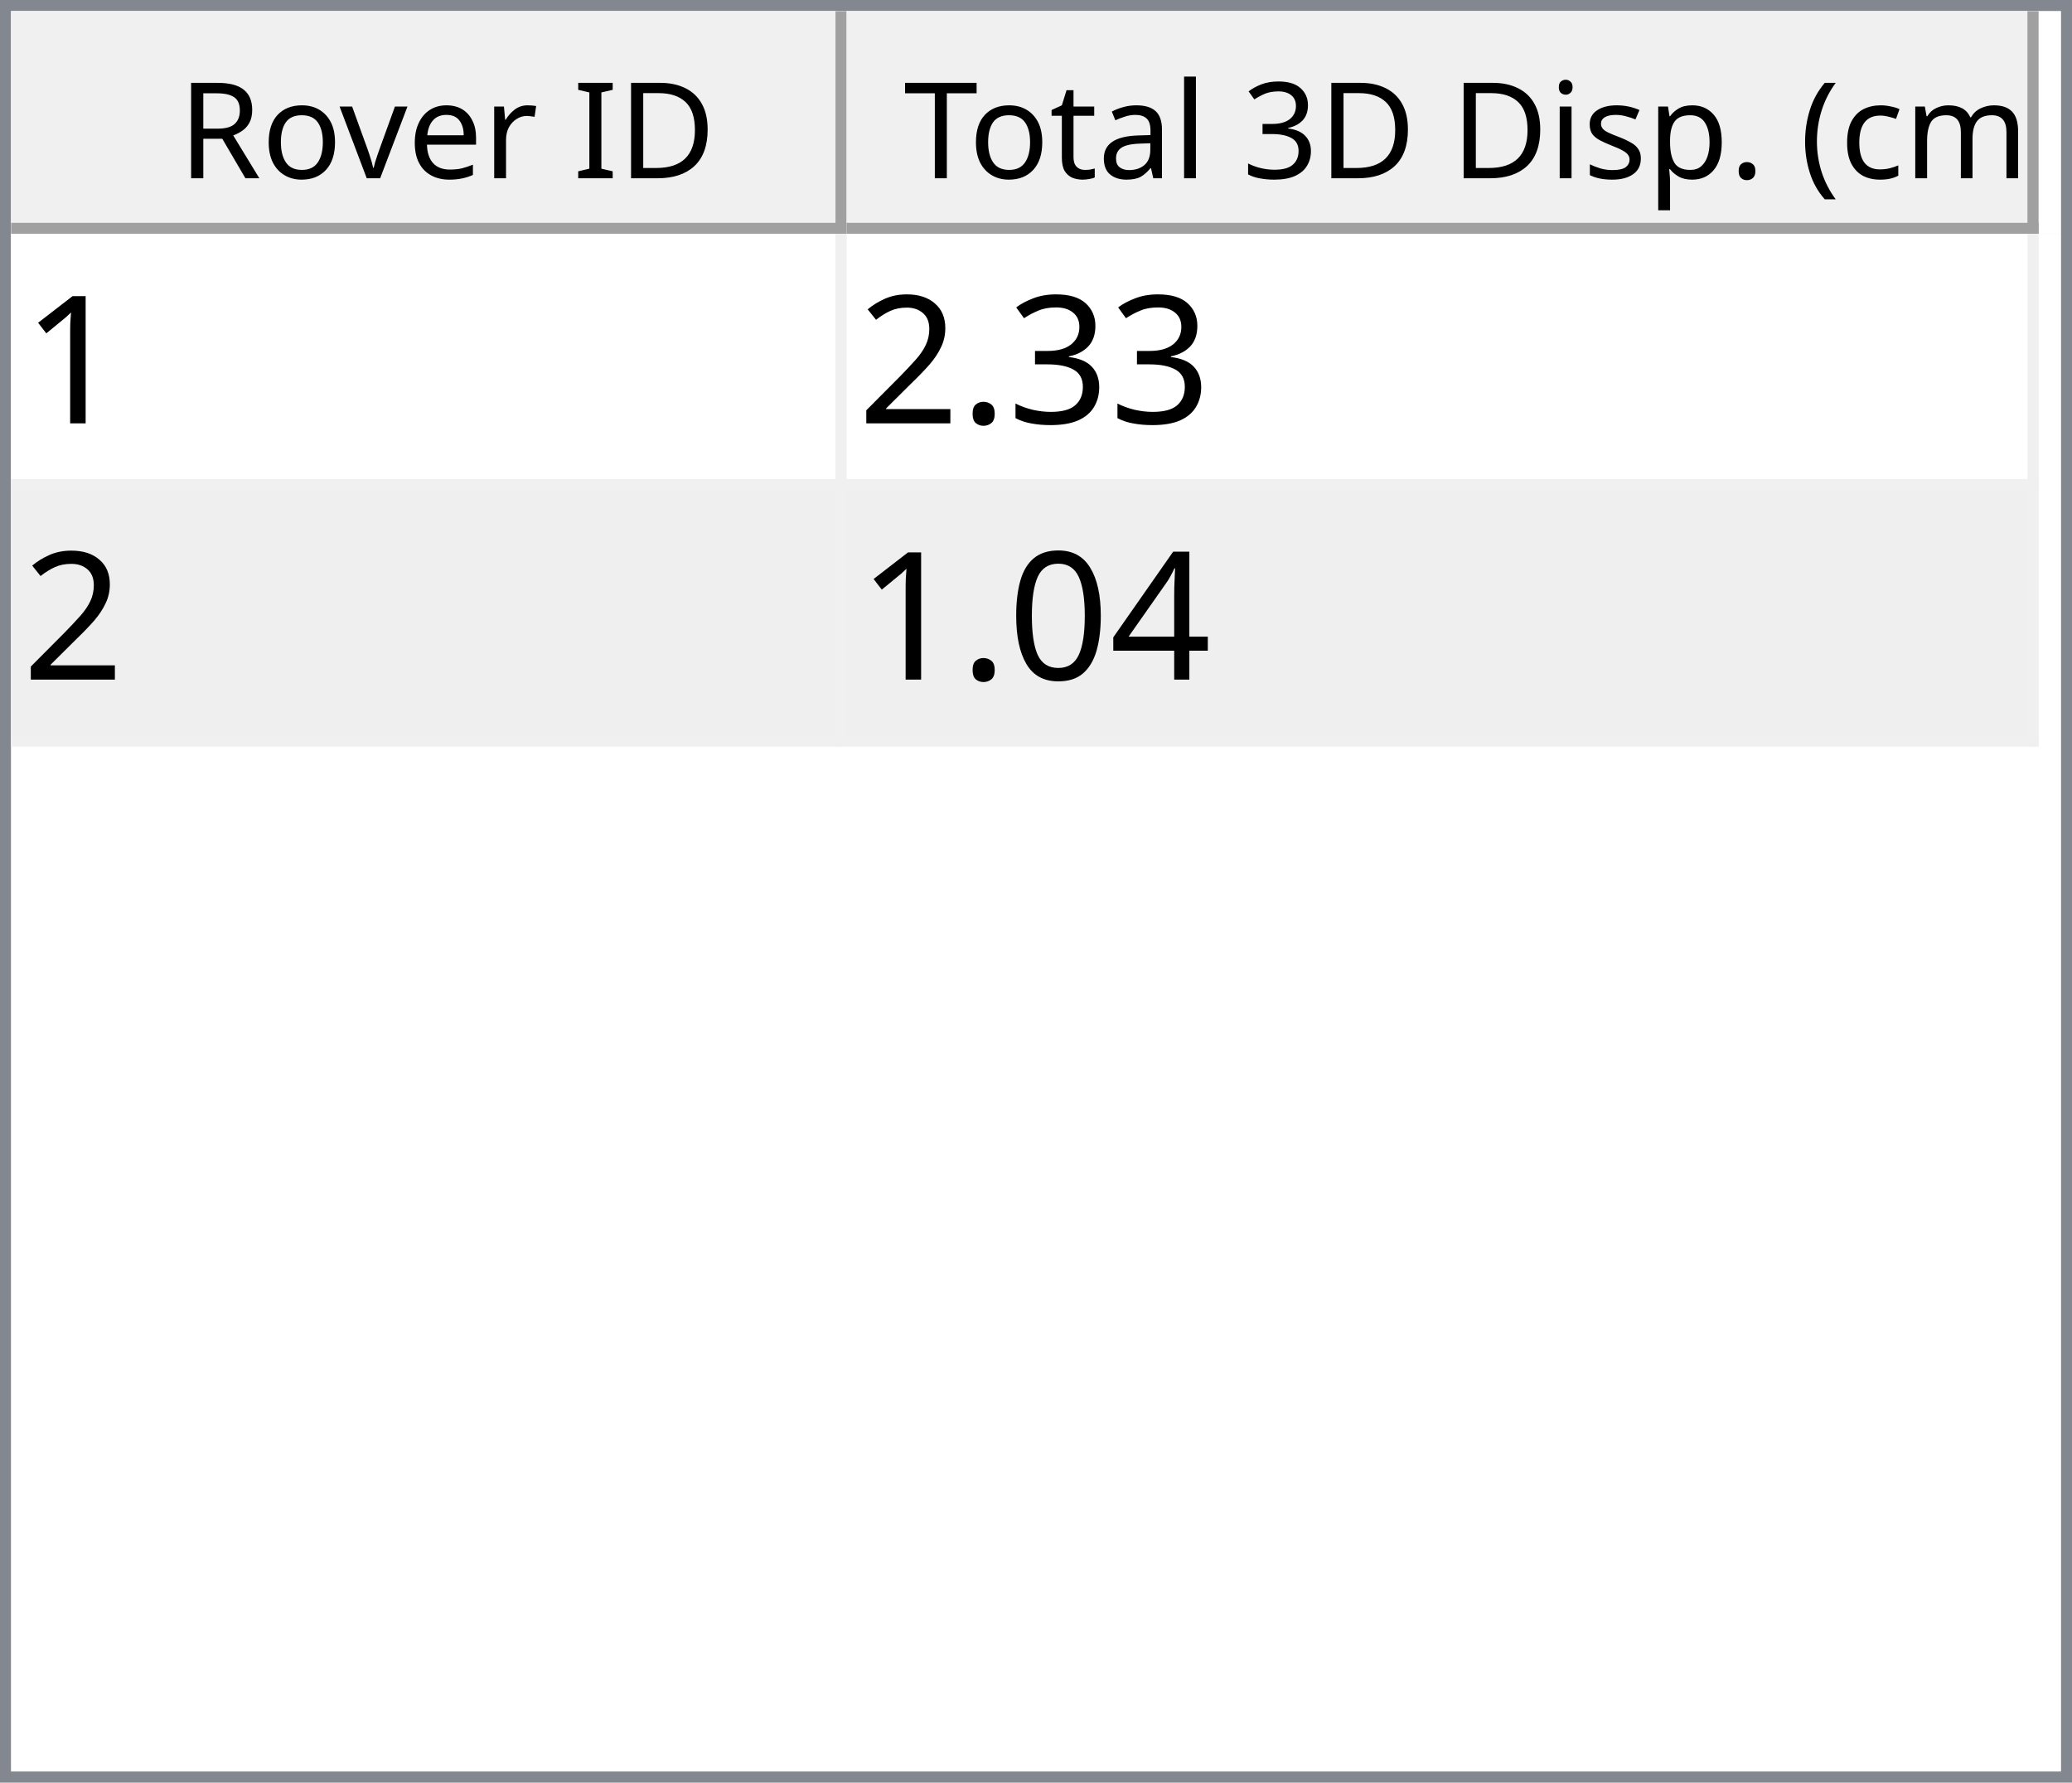
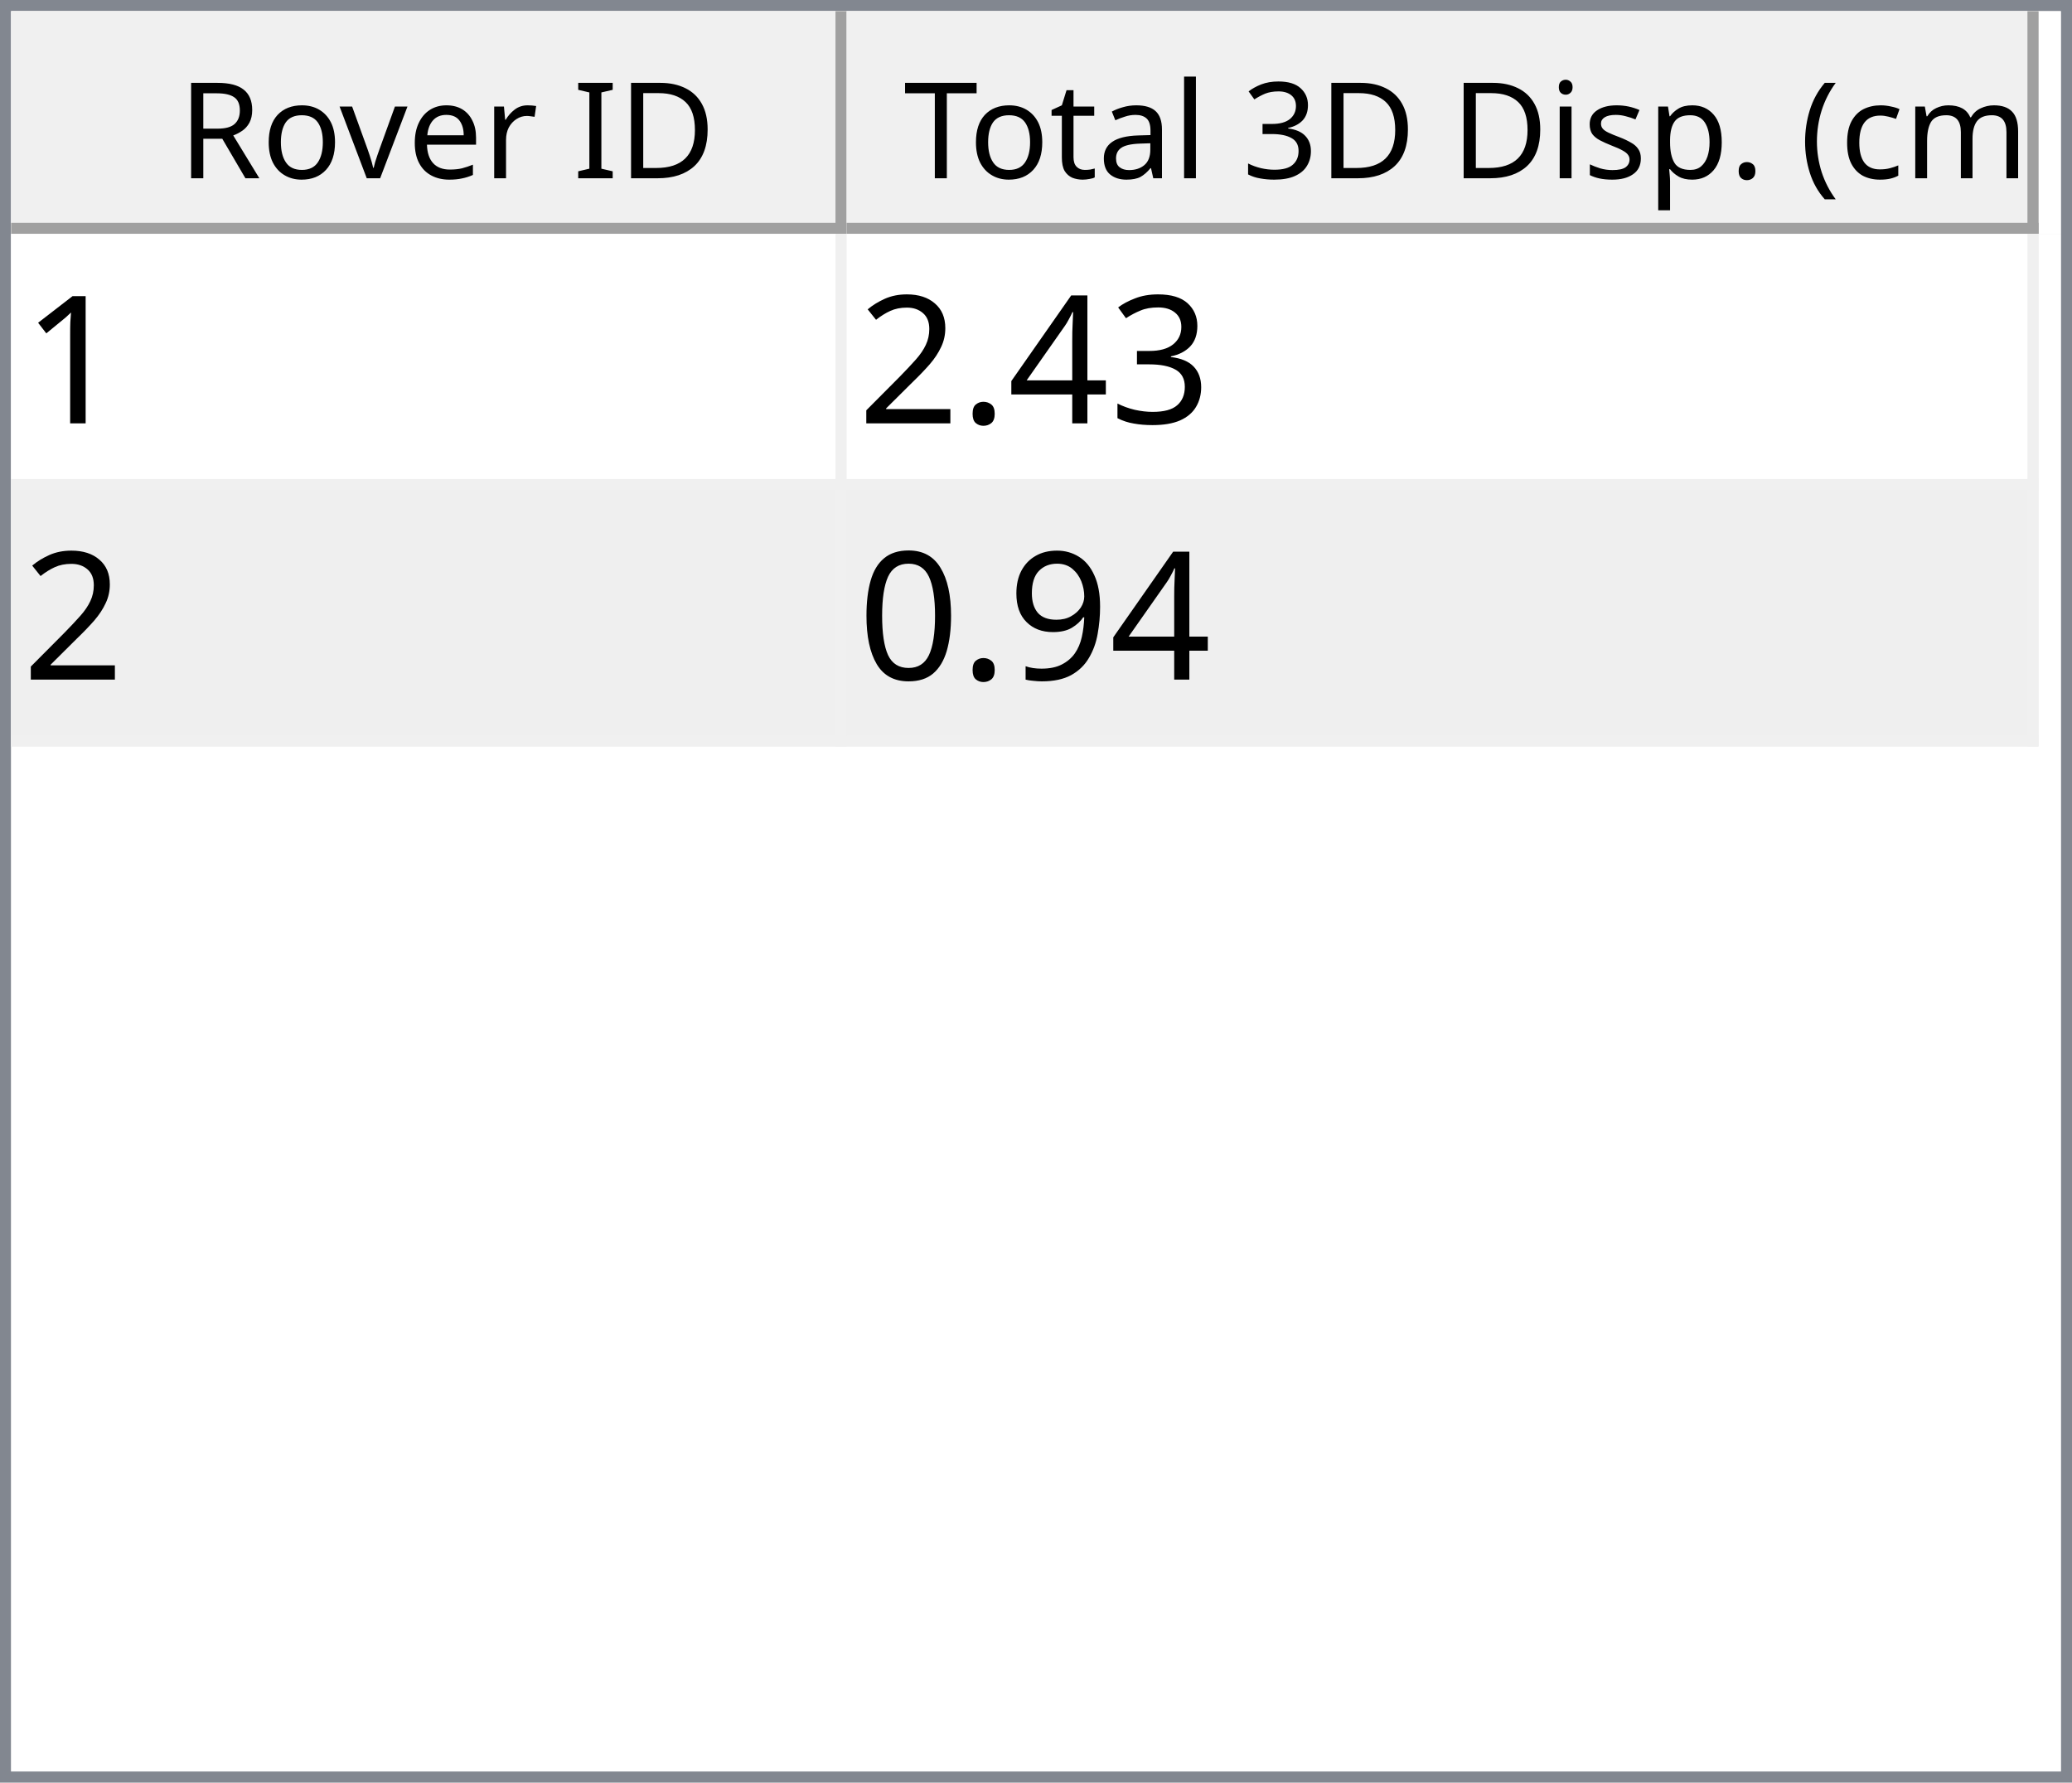
<svg xmlns="http://www.w3.org/2000/svg" style="fill-opacity:1; color-rendering:auto; color-interpolation:auto; text-rendering:auto; stroke:black; stroke-linecap:square; stroke-miterlimit:10; shape-rendering:auto; stroke-opacity:1; fill:black; stroke-dasharray:none; font-weight:normal; stroke-width:1; font-family:'Dialog'; font-style:normal; stroke-linejoin:miter; font-size:12px; stroke-dashoffset:0; image-rendering:auto;" width="186" height="160">
  <defs id="genericDefs" />
  <g>
    <defs id="defs1">
      <clipPath clipPathUnits="userSpaceOnUse" id="clipPath1">
        <path d="M0 0 L186 0 L186 160 L0 160 L0 0 Z" />
      </clipPath>
      <clipPath clipPathUnits="userSpaceOnUse" id="clipPath2">
        <path d="M0 0 L0 160 L186 160 L186 0 Z" />
      </clipPath>
      <clipPath clipPathUnits="userSpaceOnUse" id="clipPath3">
        <path d="M0 0 L0 20 L184 20 L184 0 Z" />
      </clipPath>
      <clipPath clipPathUnits="userSpaceOnUse" id="clipPath4">
        <path d="M0 0 L0 20 L75 20 L75 0 Z" />
      </clipPath>
      <clipPath clipPathUnits="userSpaceOnUse" id="clipPath5">
        <path d="M1 1 L1 19 L74 19 L74 1 Z" />
      </clipPath>
      <clipPath clipPathUnits="userSpaceOnUse" id="clipPath6">
        <path d="M0 0 L0 18 L73 18 L73 0 Z" />
      </clipPath>
      <clipPath clipPathUnits="userSpaceOnUse" id="clipPath7">
        <path d="M-0.5 -0.5 L-0.5 19.5 L74.5 19.5 L74.5 -0.5 Z" />
      </clipPath>
      <clipPath clipPathUnits="userSpaceOnUse" id="clipPath8">
        <path d="M0 0 L0 20 L107 20 L107 0 Z" />
      </clipPath>
      <clipPath clipPathUnits="userSpaceOnUse" id="clipPath9">
        <path d="M1 1 L1 19 L106 19 L106 1 Z" />
      </clipPath>
      <clipPath clipPathUnits="userSpaceOnUse" id="clipPath10">
        <path d="M0 0 L0 18 L105 18 L105 0 Z" />
      </clipPath>
      <clipPath clipPathUnits="userSpaceOnUse" id="clipPath11">
        <path d="M-0.5 -0.5 L-0.5 19.5 L106.5 19.5 L106.5 -0.5 Z" />
      </clipPath>
      <clipPath clipPathUnits="userSpaceOnUse" id="clipPath12">
        <path d="M0 0 L0 138 L184 138 L184 0 Z" />
      </clipPath>
      <clipPath clipPathUnits="userSpaceOnUse" id="clipPath13">
        <path d="M0 0 L0 46 L182 46 L182 0 Z" />
      </clipPath>
      <clipPath clipPathUnits="userSpaceOnUse" id="clipPath14">
        <path d="M-0.5 -0.5 L-0.5 45.5 L181.5 45.5 L181.5 -0.5 Z" />
      </clipPath>
      <clipPath clipPathUnits="userSpaceOnUse" id="clipPath15">
        <path d="M0 0 L0 22 L74 22 L74 0 Z" />
      </clipPath>
      <clipPath clipPathUnits="userSpaceOnUse" id="clipPath16">
        <path d="M0 0 L0 22 L106 22 L106 0 Z" />
      </clipPath>
      <font horiz-adv-x="64.551" id="font1">
        <font-face ascent="107.91" descent="25.098" units-per-em="100" style="font-style:normal; font-family:Segoe UI; font-weight:normal;" />
        <missing-glyph horiz-adv-x="64.551" d="M8.109 0 L8.109 68.266 L56.453 68.266 L56.453 0 L8.109 0 ZM15.328 7.234 L49.219 7.234 L49.219 61.031 L15.328 61.031 L15.328 7.234 Z" />
        <glyph unicode="D" horiz-adv-x="70.117" d="M9.188 0 L9.188 70.016 L28.516 70.016 Q65.531 70.016 65.531 35.891 Q65.531 19.672 55.25 9.836 Q44.969 0 27.734 0 L9.188 0 ZM17.391 62.594 L17.391 7.422 L27.828 7.422 Q41.609 7.422 49.273 14.797 Q56.938 22.172 56.938 35.688 Q56.938 62.594 28.328 62.594 L17.391 62.594 Z" />
        <glyph unicode="I" horiz-adv-x="26.611" d="M17.391 0 L9.188 0 L9.188 70.016 L17.391 70.016 L17.391 0 Z" />
        <glyph unicode=" " horiz-adv-x="27.393" d="" />
        <glyph unicode="r" horiz-adv-x="34.766" d="M34.188 41.891 Q32.078 43.5 28.125 43.5 Q23 43.5 19.555 38.672 Q16.109 33.844 16.109 25.484 L16.109 0 L8.109 0 L8.109 50 L16.109 50 L16.109 39.703 L16.312 39.703 Q18.016 44.969 21.531 47.922 Q25.047 50.875 29.391 50.875 Q32.516 50.875 34.188 50.203 L34.188 41.891 Z" />
        <glyph unicode="e" horiz-adv-x="52.295" d="M48.297 23 L12.984 23 Q13.188 14.656 17.484 10.109 Q21.781 5.562 29.297 5.562 Q37.75 5.562 44.828 11.141 L44.828 3.609 Q38.234 -1.172 27.391 -1.172 Q16.797 -1.172 10.742 5.641 Q4.688 12.453 4.688 24.812 Q4.688 36.469 11.305 43.82 Q17.922 51.172 27.734 51.172 Q37.547 51.172 42.922 44.828 Q48.297 38.484 48.297 27.203 L48.297 23 ZM40.094 29.781 Q40.047 36.719 36.75 40.578 Q33.453 44.438 27.594 44.438 Q21.922 44.438 17.969 40.383 Q14.016 36.328 13.094 29.781 L40.094 29.781 Z" />
        <glyph unicode="v" horiz-adv-x="47.9" d="M47.406 50 L27.484 0 L19.625 0 L0.688 50 L9.469 50 L22.172 13.672 Q23.578 9.672 23.922 6.688 L24.125 6.688 Q24.609 10.453 25.688 13.484 L38.969 50 L47.406 50 Z" />
        <glyph unicode="o" horiz-adv-x="58.594" d="M29 -1.172 Q17.922 -1.172 11.305 5.836 Q4.688 12.844 4.688 24.422 Q4.688 37.016 11.57 44.094 Q18.453 51.172 30.172 51.172 Q41.359 51.172 47.633 44.289 Q53.906 37.406 53.906 25.203 Q53.906 13.234 47.141 6.031 Q40.375 -1.172 29 -1.172 ZM29.594 44.438 Q21.875 44.438 17.383 39.188 Q12.891 33.938 12.891 24.703 Q12.891 15.828 17.43 10.695 Q21.969 5.562 29.594 5.562 Q37.359 5.562 41.531 10.594 Q45.703 15.625 45.703 24.906 Q45.703 34.281 41.531 39.359 Q37.359 44.438 29.594 44.438 Z" />
        <glyph unicode="R" horiz-adv-x="59.814" d="M59.375 0 L49.609 0 L37.891 19.625 Q36.281 22.359 34.766 24.289 Q33.25 26.219 31.664 27.438 Q30.078 28.656 28.25 29.219 Q26.422 29.781 24.125 29.781 L17.391 29.781 L17.391 0 L9.188 0 L9.188 70.016 L30.078 70.016 Q34.672 70.016 38.555 68.867 Q42.438 67.719 45.289 65.375 Q48.141 63.031 49.758 59.547 Q51.375 56.062 51.375 51.375 Q51.375 47.703 50.273 44.656 Q49.172 41.609 47.148 39.211 Q45.125 36.812 42.266 35.133 Q39.406 33.453 35.844 32.516 L35.844 32.328 Q37.594 31.547 38.891 30.547 Q40.188 29.547 41.359 28.18 Q42.531 26.812 43.68 25.078 Q44.828 23.344 46.234 21.047 L59.375 0 ZM17.391 62.594 L17.391 37.203 L28.516 37.203 Q31.594 37.203 34.203 38.133 Q36.812 39.062 38.719 40.797 Q40.625 42.531 41.703 45.047 Q42.781 47.562 42.781 50.688 Q42.781 56.297 39.141 59.445 Q35.5 62.594 28.609 62.594 L17.391 62.594 Z" />
        <glyph unicode=")" horiz-adv-x="30.176" d="M8.297 -15.922 L1.172 -15.922 Q16.406 2.344 16.406 26.812 Q16.406 51.469 1.078 70.016 L8.297 70.016 Q23.531 52.156 23.531 26.703 Q23.531 1.375 8.297 -15.922 Z" />
        <glyph unicode="m" horiz-adv-x="86.133" d="M79.109 0 L71.094 0 L71.094 28.719 Q71.094 37.016 68.531 40.727 Q65.969 44.438 59.906 44.438 Q54.781 44.438 51.195 39.75 Q47.609 35.062 47.609 28.516 L47.609 0 L39.594 0 L39.594 29.688 Q39.594 44.438 28.219 44.438 Q22.953 44.438 19.531 40.016 Q16.109 35.594 16.109 28.516 L16.109 0 L8.109 0 L8.109 50 L16.109 50 L16.109 42.094 L16.312 42.094 Q21.625 51.172 31.844 51.172 Q36.969 51.172 40.773 48.312 Q44.578 45.453 46 40.828 Q51.562 51.172 62.594 51.172 Q79.109 51.172 79.109 30.812 L79.109 0 Z" />
        <glyph unicode="c" horiz-adv-x="46.191" d="M42.188 2.297 Q36.422 -1.172 28.516 -1.172 Q17.828 -1.172 11.258 5.789 Q4.688 12.75 4.688 23.828 Q4.688 36.188 11.766 43.68 Q18.844 51.172 30.672 51.172 Q37.25 51.172 42.281 48.734 L42.281 40.531 Q36.719 44.438 30.375 44.438 Q22.703 44.438 17.797 38.945 Q12.891 33.453 12.891 24.516 Q12.891 15.719 17.508 10.641 Q22.125 5.562 29.891 5.562 Q36.422 5.562 42.188 9.906 L42.188 2.297 Z" />
        <glyph unicode="(" horiz-adv-x="30.176" d="M29.109 -15.922 L21.969 -15.922 Q6.844 1.375 6.844 26.703 Q6.844 52.156 21.969 70.016 L29.203 70.016 Q13.875 51.469 13.875 26.812 Q13.875 2.344 29.109 -15.922 Z" />
        <glyph unicode="." horiz-adv-x="21.68" d="M10.891 -1.078 Q8.641 -1.078 7.055 0.539 Q5.469 2.156 5.469 4.391 Q5.469 6.641 7.055 8.273 Q8.641 9.906 10.891 9.906 Q13.188 9.906 14.797 8.273 Q16.406 6.641 16.406 4.391 Q16.406 2.156 14.797 0.539 Q13.188 -1.078 10.891 -1.078 Z" />
        <glyph unicode="p" horiz-adv-x="58.789" d="M16.312 7.234 L16.109 7.234 L16.109 -23 L8.109 -23 L8.109 50 L16.109 50 L16.109 41.219 L16.312 41.219 Q22.219 51.172 33.594 51.172 Q43.266 51.172 48.688 44.461 Q54.109 37.75 54.109 26.469 Q54.109 13.922 48 6.375 Q41.891 -1.172 31.297 -1.172 Q21.578 -1.172 16.312 7.234 ZM16.109 27.391 L16.109 20.406 Q16.109 14.203 20.141 9.883 Q24.172 5.562 30.375 5.562 Q37.641 5.562 41.773 11.133 Q45.906 16.703 45.906 26.609 Q45.906 34.969 42.047 39.703 Q38.188 44.438 31.594 44.438 Q24.609 44.438 20.359 39.578 Q16.109 34.719 16.109 27.391 Z" />
        <glyph unicode="s" horiz-adv-x="42.432" d="M5.078 1.812 L5.078 10.406 Q11.625 5.562 19.484 5.562 Q30.031 5.562 30.031 12.594 Q30.031 14.594 29.125 15.992 Q28.219 17.391 26.68 18.461 Q25.141 19.531 23.07 20.383 Q21 21.234 18.609 22.172 Q15.281 23.484 12.766 24.828 Q10.25 26.172 8.57 27.859 Q6.891 29.547 6.031 31.695 Q5.172 33.844 5.172 36.719 Q5.172 40.234 6.789 42.945 Q8.406 45.656 11.086 47.484 Q13.766 49.312 17.211 50.242 Q20.656 51.172 24.312 51.172 Q30.812 51.172 35.938 48.922 L35.938 40.828 Q30.422 44.438 23.25 44.438 Q21 44.438 19.195 43.922 Q17.391 43.406 16.094 42.477 Q14.797 41.547 14.086 40.258 Q13.375 38.969 13.375 37.406 Q13.375 35.453 14.086 34.133 Q14.797 32.812 16.164 31.789 Q17.531 30.766 19.484 29.938 Q21.438 29.109 23.922 28.125 Q27.25 26.859 29.883 25.516 Q32.516 24.172 34.375 22.484 Q36.234 20.797 37.234 18.602 Q38.234 16.406 38.234 13.375 Q38.234 9.672 36.602 6.938 Q34.969 4.203 32.234 2.398 Q29.5 0.594 25.93 -0.289 Q22.359 -1.172 18.453 -1.172 Q10.75 -1.172 5.078 1.812 Z" />
        <glyph unicode="i" horiz-adv-x="24.219" d="M12.203 62.703 Q10.062 62.703 8.547 64.164 Q7.031 65.625 7.031 67.875 Q7.031 70.125 8.547 71.609 Q10.062 73.094 12.203 73.094 Q14.406 73.094 15.945 71.609 Q17.484 70.125 17.484 67.875 Q17.484 65.719 15.945 64.211 Q14.406 62.703 12.203 62.703 ZM16.109 0 L8.109 0 L8.109 50 L16.109 50 L16.109 0 Z" />
        <glyph unicode="3" horiz-adv-x="53.906" d="M46.531 19.828 Q46.531 15.094 44.75 11.211 Q42.969 7.328 39.719 4.57 Q36.469 1.812 31.93 0.297 Q27.391 -1.219 21.922 -1.219 Q11.922 -1.219 6 2.594 L6 11.188 Q13.094 5.609 22.219 5.609 Q25.875 5.609 28.828 6.539 Q31.781 7.469 33.906 9.227 Q36.031 10.984 37.18 13.477 Q38.328 15.969 38.328 19.094 Q38.328 32.812 18.797 32.812 L12.984 32.812 L12.984 39.594 L18.5 39.594 Q35.797 39.594 35.797 52.484 Q35.797 64.406 22.609 64.406 Q15.188 64.406 8.688 59.422 L8.688 67.188 Q15.375 71.188 24.609 71.188 Q29 71.188 32.57 69.969 Q36.141 68.75 38.68 66.555 Q41.219 64.359 42.609 61.281 Q44 58.203 44 54.5 Q44 40.672 30.031 36.719 L30.031 36.531 Q33.594 36.141 36.625 34.797 Q39.656 33.453 41.852 31.305 Q44.047 29.156 45.289 26.25 Q46.531 23.344 46.531 19.828 Z" />
        <glyph unicode="l" horiz-adv-x="24.219" d="M16.109 0 L8.109 0 L8.109 74.031 L16.109 74.031 L16.109 0 Z" />
        <glyph unicode="a" horiz-adv-x="50.879" d="M43.891 0 L35.891 0 L35.891 7.812 L35.688 7.812 Q30.469 -1.172 20.312 -1.172 Q12.844 -1.172 8.617 2.781 Q4.391 6.734 4.391 13.281 Q4.391 27.297 20.906 29.594 L35.891 31.688 Q35.891 44.438 25.594 44.438 Q16.547 44.438 9.281 38.281 L9.281 46.484 Q16.656 51.172 26.266 51.172 Q43.891 51.172 43.891 32.516 L43.891 0 ZM35.891 25.297 L23.828 23.641 Q18.266 22.859 15.43 20.875 Q12.594 18.891 12.594 13.875 Q12.594 10.203 15.211 7.883 Q17.828 5.562 22.172 5.562 Q28.125 5.562 32.008 9.742 Q35.891 13.922 35.891 20.312 L35.891 25.297 Z" />
        <glyph unicode="t" horiz-adv-x="33.887" d="M31.297 0.484 Q28.469 -1.078 23.828 -1.078 Q10.688 -1.078 10.688 13.578 L10.688 43.172 L2.094 43.172 L2.094 50 L10.688 50 L10.688 62.203 L18.703 64.797 L18.703 50 L31.297 50 L31.297 43.172 L18.703 43.172 L18.703 14.984 Q18.703 9.969 20.414 7.82 Q22.125 5.672 26.078 5.672 Q29.109 5.672 31.297 7.328 L31.297 0.484 Z" />
        <glyph unicode="T" horiz-adv-x="52.393" d="M50.594 62.594 L30.375 62.594 L30.375 0 L22.172 0 L22.172 62.594 L2 62.594 L2 70.016 L50.594 70.016 L50.594 62.594 Z" />
      </font>
      <font horiz-adv-x="75.0" id="font2">
        <font-face ascent="100.537" descent="21.973" units-per-em="100" style="font-style:normal; font-family:sans-serif; font-weight:normal;" />
        <missing-glyph horiz-adv-x="75.0" d="M12.5 0 L12.5 62.5 L62.5 62.5 L62.5 0 L12.5 0 ZM14.062 1.562 L60.938 1.562 L60.938 60.938 L14.062 60.938 L14.062 1.562 Z" />
        <glyph unicode="1" horiz-adv-x="55.615" d="M37.25 0 L28.469 0 L28.469 56 Q25.297 52.984 20.141 49.953 Q14.984 46.922 10.891 45.406 L10.891 53.906 Q18.266 57.375 23.781 62.305 Q29.297 67.234 31.594 71.875 L37.25 71.875 L37.25 0 Z" />
        <glyph unicode="3" horiz-adv-x="55.615" d="M4.203 18.891 L12.984 20.062 Q14.5 12.594 18.141 9.297 Q21.781 6 27 6 Q33.203 6 37.477 10.297 Q41.75 14.594 41.75 20.953 Q41.75 27 37.797 30.93 Q33.844 34.859 27.734 34.859 Q25.25 34.859 21.531 33.891 L22.516 41.609 Q23.391 41.5 23.922 41.5 Q29.547 41.5 34.039 44.43 Q38.531 47.359 38.531 53.469 Q38.531 58.297 35.258 61.477 Q31.984 64.656 26.812 64.656 Q21.688 64.656 18.266 61.43 Q14.844 58.203 13.875 51.766 L5.078 53.328 Q6.688 62.156 12.398 67.016 Q18.109 71.875 26.609 71.875 Q32.469 71.875 37.398 69.359 Q42.328 66.844 44.945 62.5 Q47.562 58.156 47.562 53.266 Q47.562 48.641 45.07 44.828 Q42.578 41.016 37.703 38.766 Q44.047 37.312 47.562 32.695 Q51.078 28.078 51.078 21.141 Q51.078 11.766 44.242 5.25 Q37.406 -1.266 26.953 -1.266 Q17.531 -1.266 11.305 4.352 Q5.078 9.969 4.203 18.891 Z" />
+         <glyph unicode="4" horiz-adv-x="55.615" d="M32.328 0 L32.328 17.141 L1.266 17.141 L1.266 25.203 L33.938 71.578 L41.109 71.578 L41.109 25.203 L50.781 25.203 L50.781 17.141 L41.109 17.141 L41.109 0 L32.328 0 ZM32.328 25.203 L32.328 57.469 L9.906 25.203 L32.328 25.203 Z" />
        <glyph unicode="." horiz-adv-x="27.783" d="M9.078 0 L9.078 10.016 L19.094 10.016 L19.094 0 L9.078 0 Z" />
        <glyph unicode="2" horiz-adv-x="55.615" d="M50.344 8.453 L50.344 0 L3.031 0 Q2.938 3.172 4.047 6.109 Q5.859 10.938 9.836 15.625 Q13.812 20.312 21.344 26.469 Q33.016 36.031 37.117 41.625 Q41.219 47.219 41.219 52.203 Q41.219 57.422 37.477 61.008 Q33.734 64.594 27.734 64.594 Q21.391 64.594 17.578 60.789 Q13.766 56.984 13.719 50.25 L4.688 51.172 Q5.609 61.281 11.664 66.578 Q17.719 71.875 27.938 71.875 Q38.234 71.875 44.242 66.164 Q50.25 60.453 50.25 52 Q50.25 47.703 48.492 43.555 Q46.734 39.406 42.656 34.812 Q38.578 30.219 29.109 22.219 Q21.188 15.578 18.945 13.211 Q16.703 10.844 15.234 8.453 L50.344 8.453 Z" />
-         <glyph unicode="4" horiz-adv-x="55.615" d="M32.328 0 L32.328 17.141 L1.266 17.141 L1.266 25.203 L33.938 71.578 L41.109 71.578 L41.109 25.203 L50.781 25.203 L50.781 17.141 L41.109 17.141 L41.109 0 L32.328 0 ZM32.328 25.203 L32.328 57.469 L9.906 25.203 L32.328 25.203 Z" />
+         <glyph unicode="9" horiz-adv-x="55.615" d="M5.469 16.547 L13.922 17.328 Q14.984 11.375 18.016 8.688 Q21.047 6 25.781 6 Q29.828 6 32.883 7.859 Q35.938 9.719 37.891 12.82 Q39.844 15.922 41.164 21.195 Q42.484 26.469 42.484 31.938 Q42.484 32.516 42.438 33.688 Q39.797 29.5 35.234 26.883 Q30.672 24.266 25.344 24.266 Q16.453 24.266 10.305 30.711 Q4.156 37.156 4.156 47.703 Q4.156 58.594 10.578 65.234 Q17 71.875 26.656 71.875 Q33.641 71.875 39.43 68.117 Q45.219 64.359 48.219 57.398 Q51.219 50.438 51.219 37.25 Q51.219 23.531 48.242 15.406 Q45.266 7.281 39.383 3.031 Q33.5 -1.219 25.594 -1.219 Q17.188 -1.219 11.867 3.445 Q6.547 8.109 5.469 16.547 ZM41.453 48.141 Q41.453 55.719 37.43 60.156 Q33.406 64.594 27.734 64.594 Q21.875 64.594 17.531 59.812 Q13.188 55.031 13.188 47.406 Q13.188 40.578 17.312 36.305 Q21.438 32.031 27.484 32.031 Q33.594 32.031 37.523 36.305 Q41.453 40.578 41.453 48.141 Z" />
        <glyph unicode="0" horiz-adv-x="55.615" d="M4.156 35.297 Q4.156 48 6.766 55.742 Q9.375 63.484 14.523 67.68 Q19.672 71.875 27.484 71.875 Q33.25 71.875 37.594 69.555 Q41.938 67.234 44.773 62.867 Q47.609 58.5 49.219 52.227 Q50.828 45.953 50.828 35.297 Q50.828 22.703 48.242 14.969 Q45.656 7.234 40.508 3.008 Q35.359 -1.219 27.484 -1.219 Q17.141 -1.219 11.234 6.203 Q4.156 15.141 4.156 35.297 ZM13.188 35.297 Q13.188 17.672 17.312 11.836 Q21.438 6 27.484 6 Q33.547 6 37.672 11.859 Q41.797 17.719 41.797 35.297 Q41.797 52.984 37.672 58.789 Q33.547 64.594 27.391 64.594 Q21.344 64.594 17.719 59.469 Q13.188 52.938 13.188 35.297 Z" />
      </font>
    </defs>
    <g style="fill:white; stroke:white;">
      <rect x="0" y="0" width="186" style="clip-path:url(#clipPath1); stroke:none;" height="160" />
    </g>
    <g style="fill:white; text-rendering:optimizeSpeed; color-rendering:optimizeSpeed; image-rendering:optimizeSpeed; shape-rendering:crispEdges; stroke:white; color-interpolation:sRGB;">
      <rect x="0" width="186" height="160" y="0" style="stroke:none;" />
      <path style="stroke:none;" d="M0 160 L186 160 L186 0 L0 0 Z" />
    </g>
    <g style="fill:rgb(240,240,240); font-family:'Segoe UI'; stroke:rgb(240,240,240);">
      <rect x="0" y="0" width="186" style="clip-path:url(#clipPath2); stroke:none;" height="160" />
    </g>
    <g style="fill:rgb(130,135,144); font-family:'Segoe UI'; stroke:rgb(130,135,144);">
      <path d="M0 0 L186 0 L186 160 L0 160 L0 0 ZM1 1 L185 1 L185 159 L1 159 L1 1 Z" style="fill-rule:evenodd; clip-path:url(#clipPath2); stroke:none;" />
    </g>
    <g style="fill:white; font-family:'Segoe UI'; stroke:white;" transform="translate(1,1)">
      <rect x="0" y="0" width="184" style="clip-path:url(#clipPath3); stroke:none;" height="20" />
    </g>
    <g style="fill:rgb(240,240,240); font-family:'Segoe UI'; stroke:rgb(240,240,240);" transform="translate(1,1)">
      <rect x="0" y="0" width="75" style="clip-path:url(#clipPath4); stroke:none;" height="20" />
    </g>
    <g style="font-family:'Segoe UI';" transform="translate(2,2)">
      <text x="14" xml:space="preserve" y="14" style="clip-path:url(#clipPath6); stroke:none;">Rover ID</text>
    </g>
    <g style="fill:rgb(160,160,160); font-family:'Segoe UI'; stroke:rgb(160,160,160); stroke-linejoin:bevel;" transform="translate(1.5,1.5)">
      <line x1="74" x2="74" y1="0" style="fill:none; clip-path:url(#clipPath7);" y2="19" />
    </g>
    <g style="fill:rgb(160,160,160); font-family:'Segoe UI'; stroke:rgb(160,160,160); stroke-linejoin:bevel;" transform="matrix(1,0,0,1,1,1) translate(0.5,0.5)">
      <line x1="0" x2="74" y1="19" style="fill:none; clip-path:url(#clipPath7);" y2="19" />
    </g>
    <g style="fill:rgb(240,240,240); font-family:'Segoe UI'; stroke:rgb(240,240,240);" transform="translate(76,1)">
      <rect x="0" y="0" width="107" style="clip-path:url(#clipPath8); stroke:none;" height="20" />
    </g>
    <g style="font-family:'Segoe UI';" transform="translate(77,2)">
      <text x="1" xml:space="preserve" y="14" style="clip-path:url(#clipPath10); stroke:none;"> Total 3D Disp. (cm)</text>
    </g>
    <g style="fill:rgb(160,160,160); font-family:'Segoe UI'; stroke:rgb(160,160,160); stroke-linejoin:bevel;" transform="translate(76.5,1.5)">
      <line x1="106" x2="106" y1="0" style="fill:none; clip-path:url(#clipPath11);" y2="19" />
    </g>
    <g style="fill:rgb(160,160,160); font-family:'Segoe UI'; stroke:rgb(160,160,160); stroke-linejoin:bevel;" transform="matrix(1,0,0,1,76,1) translate(0.5,0.5)">
      <line x1="0" x2="106" y1="19" style="fill:none; clip-path:url(#clipPath11);" y2="19" />
    </g>
    <g style="fill:white; font-family:'Segoe UI'; stroke:white;" transform="translate(1,21)">
      <rect x="0" y="0" width="184" style="clip-path:url(#clipPath12); stroke:none;" height="138" />
    </g>
    <g style="fill:rgb(240,240,240); font-size:16px; font-family:sans-serif; stroke:rgb(240,240,240);" transform="translate(1,21)">
      <rect x="0" y="0" width="182" style="clip-path:url(#clipPath13); stroke:none;" height="46" />
      <line transform="translate(0.5,0.5)" x1="0" x2="181" y1="22" style="clip-path:url(#clipPath14); fill:none; stroke-linejoin:bevel;" y2="22" />
    </g>
    <g transform="matrix(1,0,0,1,1,21) translate(0.5,0.5)" style="fill:rgb(240,240,240); font-size:16px; font-family:sans-serif; stroke:rgb(240,240,240); stroke-linejoin:bevel;">
      <line x1="0" x2="181" y1="45" style="fill:none; clip-path:url(#clipPath14);" y2="45" />
    </g>
    <g transform="matrix(1,0,0,1,1,21) translate(0.5,0.5)" style="fill:rgb(240,240,240); font-size:16px; font-family:sans-serif; stroke:rgb(240,240,240); stroke-linejoin:bevel;">
      <line x1="74" x2="74" y1="0" style="fill:none; clip-path:url(#clipPath14);" y2="45" />
    </g>
    <g transform="matrix(1,0,0,1,1,21) translate(0.5,0.5)" style="fill:rgb(240,240,240); font-size:16px; font-family:sans-serif; stroke:rgb(240,240,240); stroke-linejoin:bevel;">
      <line x1="181" x2="181" y1="0" style="fill:none; clip-path:url(#clipPath14);" y2="45" />
    </g>
    <g style="fill:white; font-size:16px; font-family:sans-serif; stroke:white;" transform="matrix(1,0,0,1,1,21)">
      <rect x="0" y="0" width="74" style="clip-path:url(#clipPath15); stroke:none;" height="22" />
      <text x="1" y="17" style="fill:black; clip-path:url(#clipPath15); stroke:none;" xml:space="preserve">1</text>
    </g>
    <g style="fill:white; font-size:16px; font-family:sans-serif; stroke:white;" transform="matrix(1,0,0,1,1,21) translate(75,0)">
      <rect x="0" y="0" width="106" style="clip-path:url(#clipPath16); stroke:none;" height="22" />
-       <text x="1" y="17" style="fill:black; clip-path:url(#clipPath16); stroke:none;" xml:space="preserve">2.33</text>
+       <text x="1" y="17" style="fill:black; clip-path:url(#clipPath16); stroke:none;" xml:space="preserve">2.43</text>
    </g>
    <g style="fill:rgb(239,239,239); font-size:16px; font-family:sans-serif; stroke:rgb(239,239,239);" transform="matrix(1,0,0,1,1,21) translate(0,23)">
      <rect x="0" y="0" width="74" style="clip-path:url(#clipPath15); stroke:none;" height="22" />
      <text x="1" y="17" style="fill:black; clip-path:url(#clipPath15); stroke:none;" xml:space="preserve">2</text>
    </g>
    <g style="fill:rgb(239,239,239); font-size:16px; font-family:sans-serif; stroke:rgb(239,239,239);" transform="matrix(1,0,0,1,1,21) translate(75,23)">
      <rect x="0" y="0" width="106" style="clip-path:url(#clipPath16); stroke:none;" height="22" />
-       <text x="1" y="17" style="fill:black; clip-path:url(#clipPath16); stroke:none;" xml:space="preserve">1.04</text>
+       <text x="1" y="17" style="fill:black; clip-path:url(#clipPath16); stroke:none;" xml:space="preserve">0.94</text>
    </g>
  </g>
</svg>
